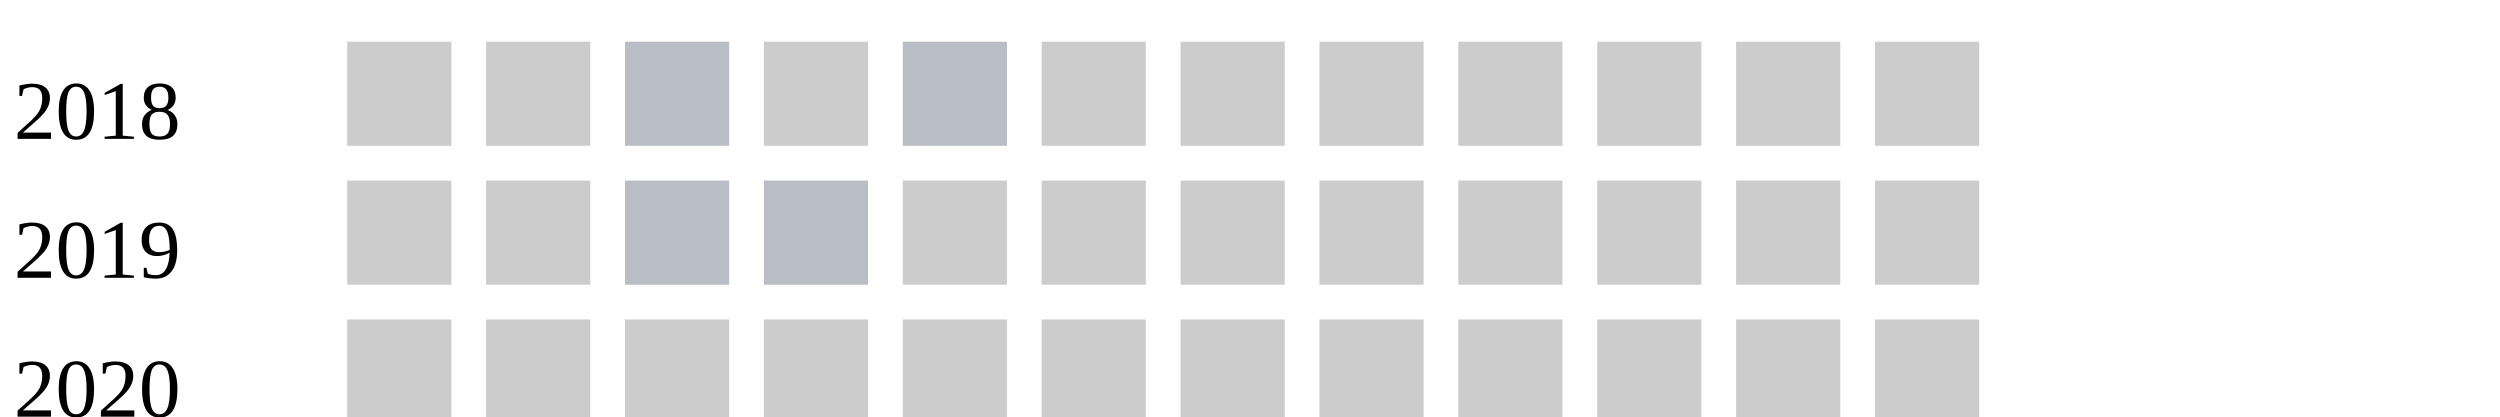
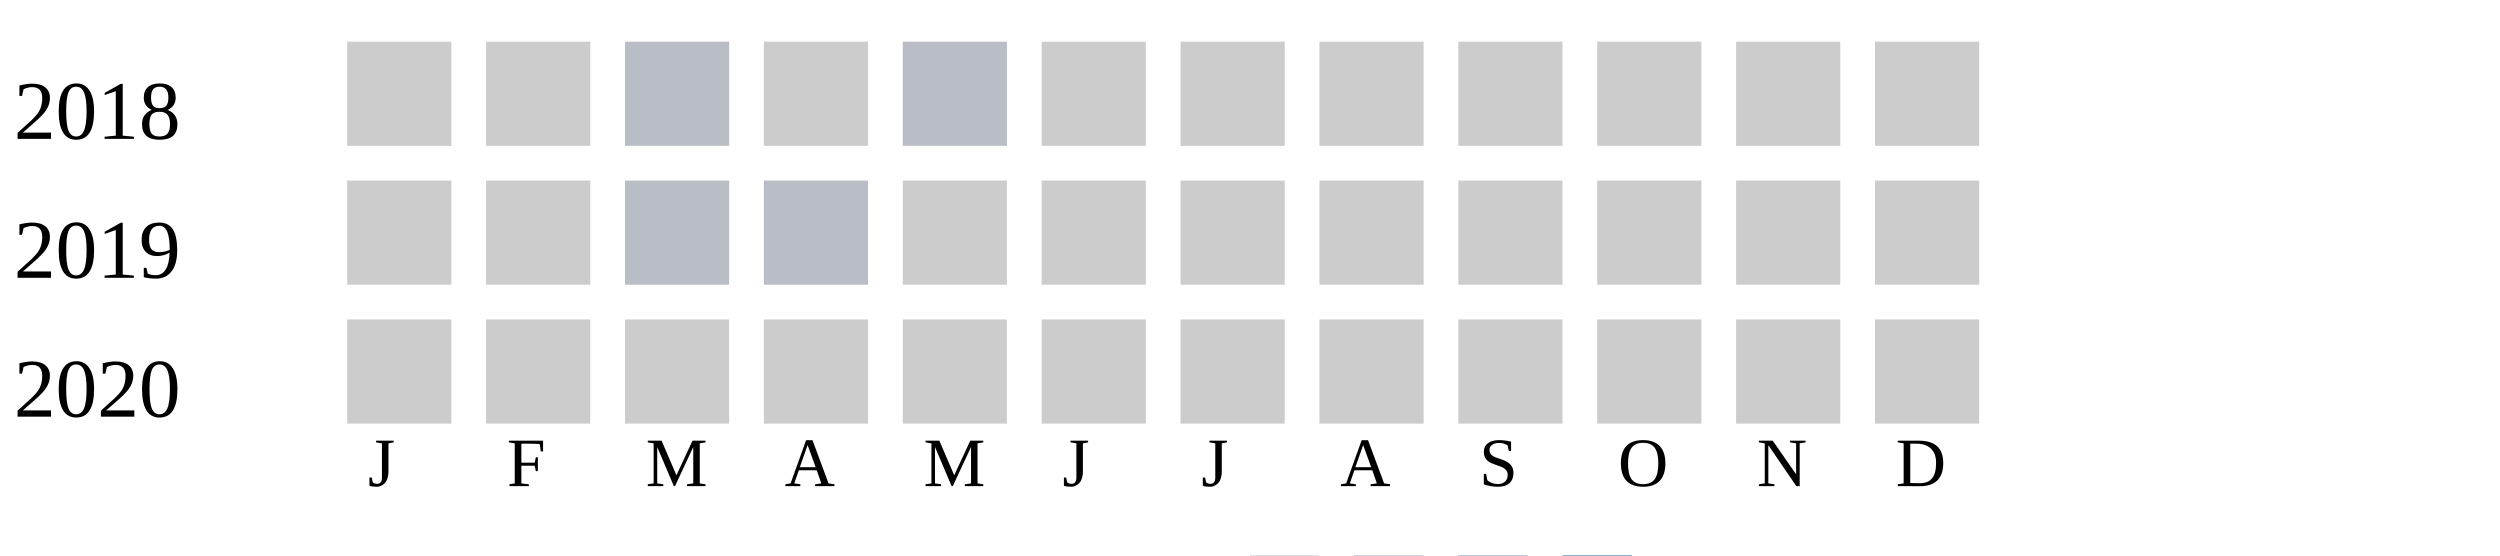
- <svg xmlns="http://www.w3.org/2000/svg" width="360" height="60">
+ <svg xmlns="http://www.w3.org/2000/svg" width="360" height="80">
  <g transform="translate(0 0)">
    <text x="2" y="20">2018</text>
    <rect x="50" y="6" width="15" height="15" fill="#cccccc" />
    <rect x="70" y="6" width="15" height="15" fill="#cccccc" />
    <rect x="90" y="6" width="15" height="15" fill="#b9bdc6" />
    <rect x="110" y="6" width="15" height="15" fill="#cccccc" />
    <rect x="130" y="6" width="15" height="15" fill="#b9bdc6" />
    <rect x="150" y="6" width="15" height="15" fill="#cccccc" />
    <rect x="170" y="6" width="15" height="15" fill="#cccccc" />
    <rect x="190" y="6" width="15" height="15" fill="#cccccc" />
    <rect x="210" y="6" width="15" height="15" fill="#cccccc" />
    <rect x="230" y="6" width="15" height="15" fill="#cccccc" />
    <rect x="250" y="6" width="15" height="15" fill="#cccccc" />
    <rect x="270" y="6" width="15" height="15" fill="#cccccc" />
  </g>
  <g transform="translate(0 20)">
    <text x="2" y="20">2019</text>
    <rect x="50" y="6" width="15" height="15" fill="#cccccc" />
    <rect x="70" y="6" width="15" height="15" fill="#cccccc" />
    <rect x="90" y="6" width="15" height="15" fill="#b9bdc6" />
    <rect x="110" y="6" width="15" height="15" fill="#b9bdc6" />
    <rect x="130" y="6" width="15" height="15" fill="#cccccc" />
    <rect x="150" y="6" width="15" height="15" fill="#cccccc" />
    <rect x="170" y="6" width="15" height="15" fill="#cccccc" />
    <rect x="190" y="6" width="15" height="15" fill="#cccccc" />
    <rect x="210" y="6" width="15" height="15" fill="#cccccc" />
    <rect x="230" y="6" width="15" height="15" fill="#cccccc" />
    <rect x="250" y="6" width="15" height="15" fill="#cccccc" />
    <rect x="270" y="6" width="15" height="15" fill="#cccccc" />
  </g>
  <g transform="translate(0 40)">
    <text x="2" y="20">2020</text>
    <rect x="50" y="6" width="15" height="15" fill="#cccccc" />
    <rect x="70" y="6" width="15" height="15" fill="#cccccc" />
    <rect x="90" y="6" width="15" height="15" fill="#cccccc" />
    <rect x="110" y="6" width="15" height="15" fill="#cccccc" />
    <rect x="130" y="6" width="15" height="15" fill="#cccccc" />
    <rect x="150" y="6" width="15" height="15" fill="#cccccc" />
    <rect x="170" y="6" width="15" height="15" fill="#cccccc" />
    <rect x="190" y="6" width="15" height="15" fill="#cccccc" />
    <rect x="210" y="6" width="15" height="15" fill="#cccccc" />
    <rect x="230" y="6" width="15" height="15" fill="#cccccc" />
    <rect x="250" y="6" width="15" height="15" fill="#cccccc" />
    <rect x="270" y="6" width="15" height="15" fill="#cccccc" />
  </g>
  <text style="font-size: 10px; text-align: center" x="53" y="70">J</text>
  <text style="font-size: 10px; text-align: center" x="73" y="70">F</text>
  <text style="font-size: 10px; text-align: center" x="93" y="70">M</text>
  <text style="font-size: 10px; text-align: center" x="113" y="70">A</text>
  <text style="font-size: 10px; text-align: center" x="133" y="70">M</text>
  <text style="font-size: 10px; text-align: center" x="153" y="70">J</text>
  <text style="font-size: 10px; text-align: center" x="173" y="70">J</text>
  <text style="font-size: 10px; text-align: center" x="193" y="70">A</text>
  <text style="font-size: 10px; text-align: center" x="213" y="70">S</text>
  <text style="font-size: 10px; text-align: center" x="233" y="70">O</text>
  <text style="font-size: 10px; text-align: center" x="253" y="70">N</text>
  <text style="font-size: 10px; text-align: center" x="273" y="70">D</text>
  <text style="font-size: 10px;" x="155" y="89">Less</text>
  <rect fill="#b9bdc6" width="10" height="10" x="180" y="80" />
  <rect fill="#919fba" width="10" height="10" x="195" y="80" />
  <rect fill="#6882ae" width="10" height="10" x="210" y="80" />
  <rect fill="#005a9c" width="10" height="10" x="225" y="80" />
  <text x="240" y="89" style="font-size: 10px;">More</text>
</svg>
